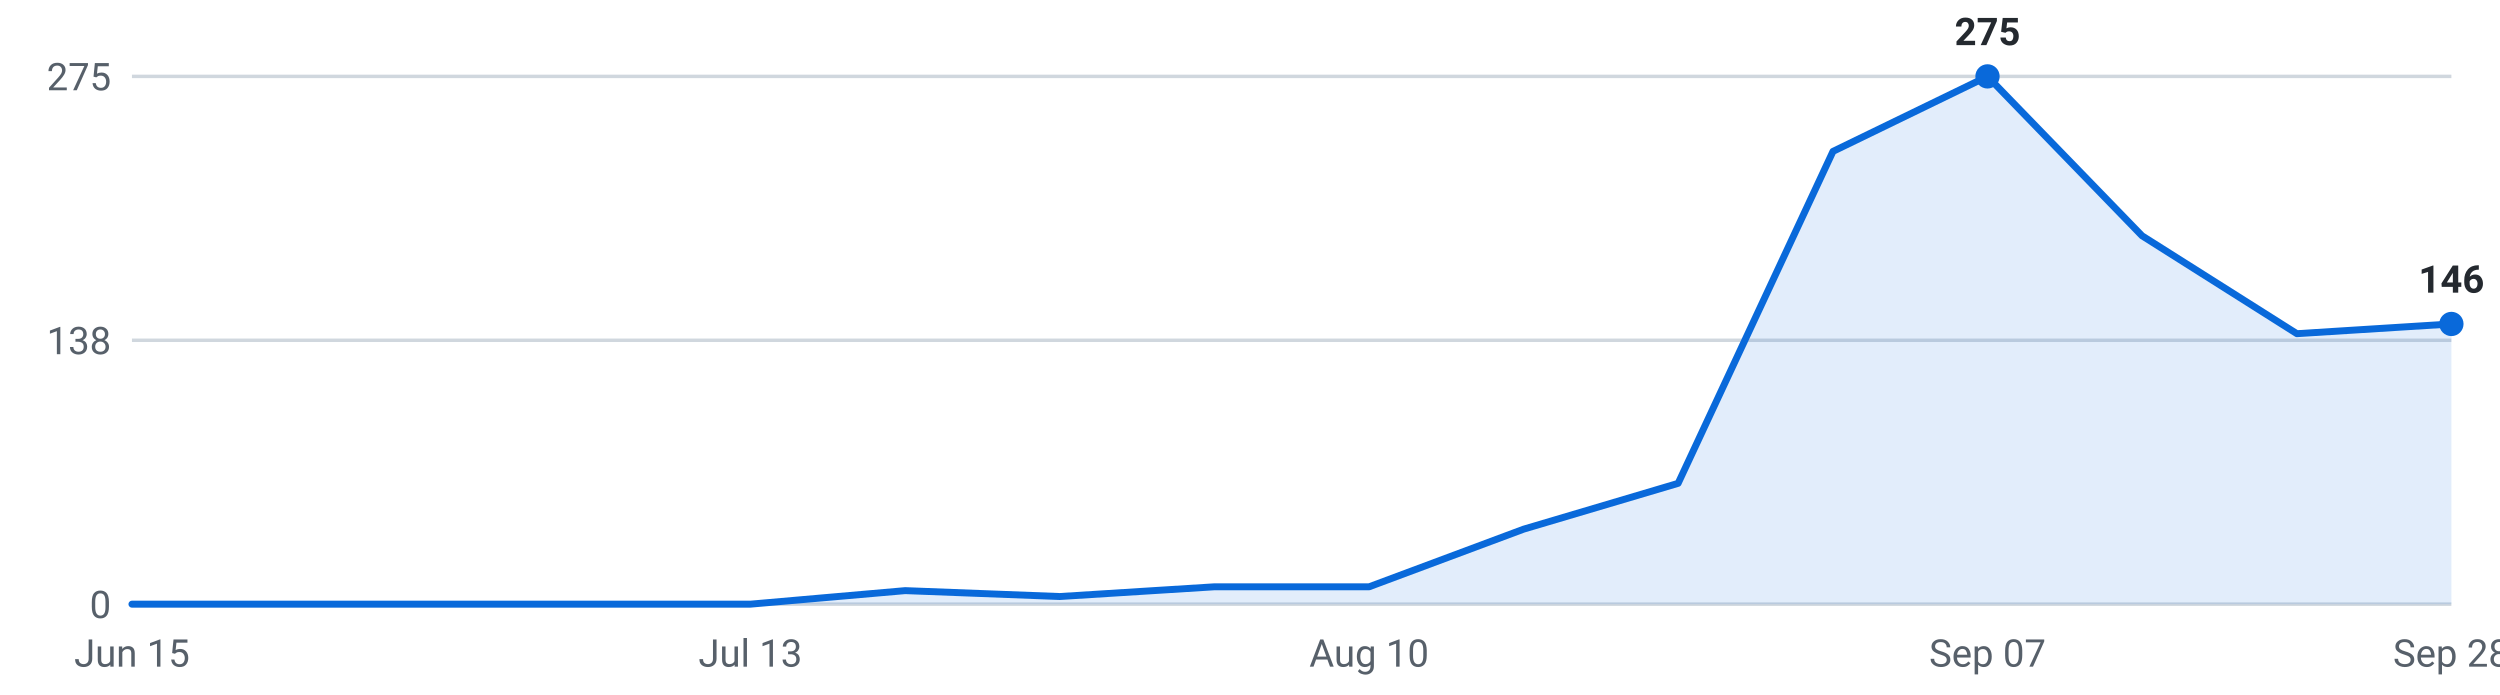
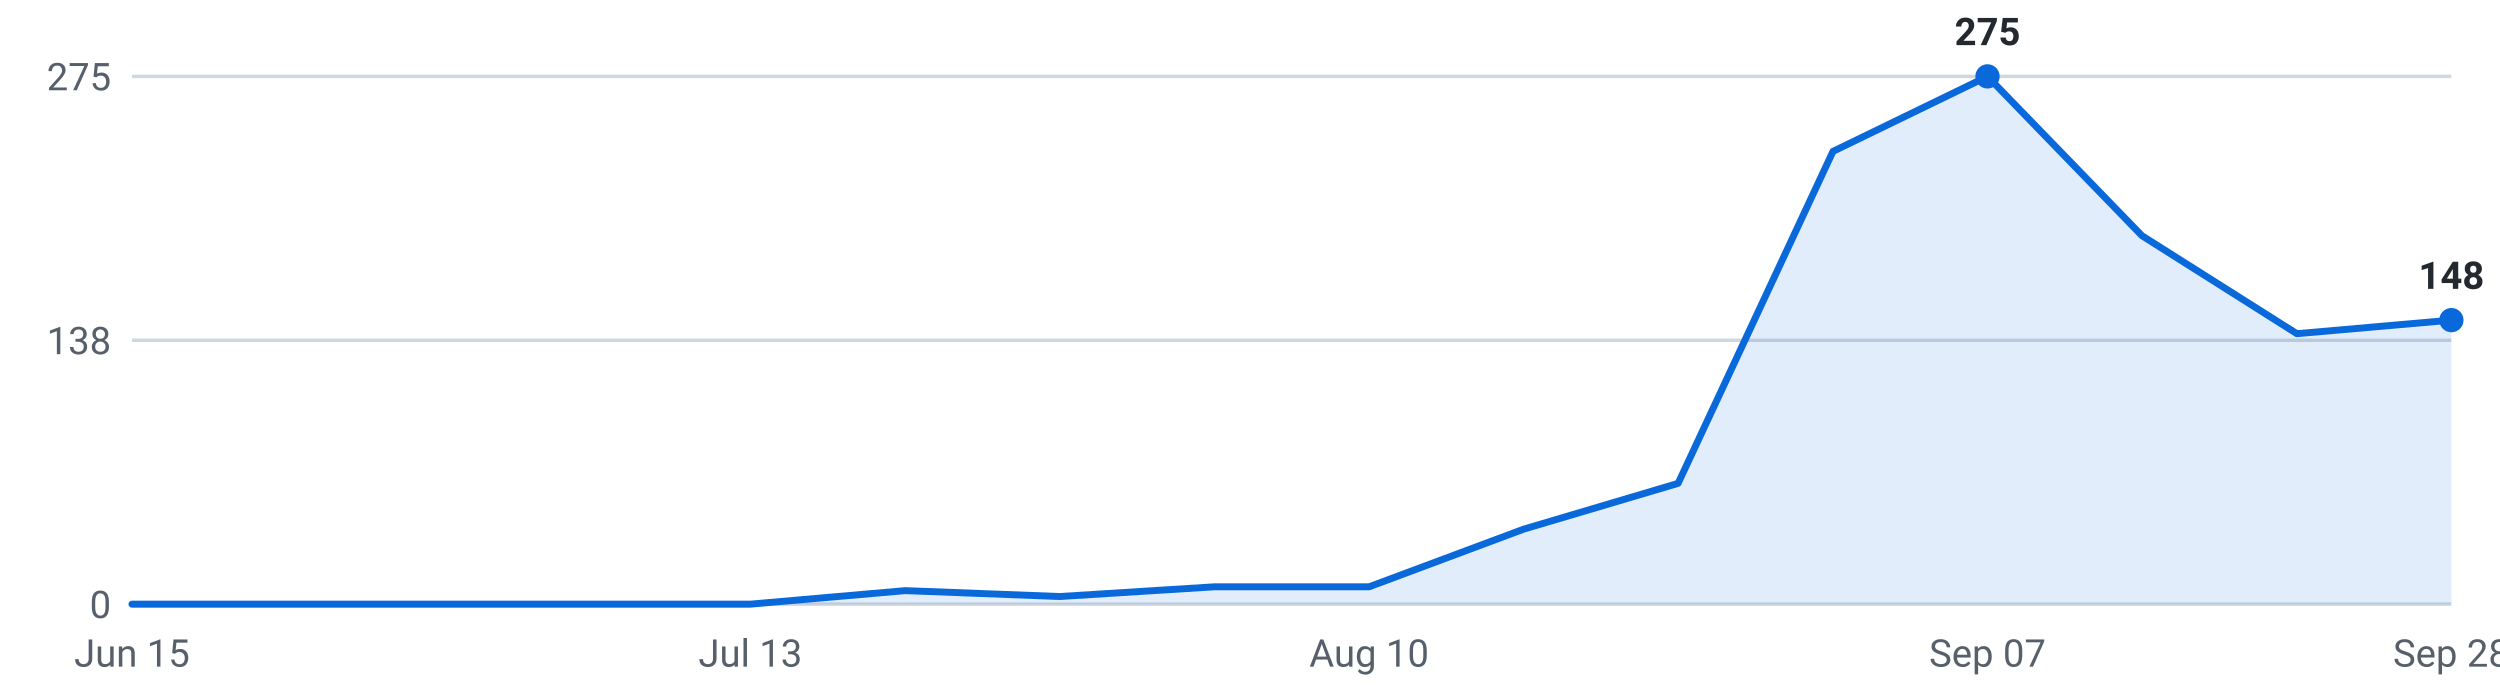
<svg xmlns="http://www.w3.org/2000/svg" viewBox="0 0 720 200" width="720" height="200" role="img" aria-label="Internships posted per week, last 16 weeks">
  <g font-family="-apple-system,Segoe UI,Roboto,sans-serif" font-size="11">
    <line x1="38" y1="174.0" x2="706" y2="174.0" stroke="#d0d7de" stroke-width="1" />
    <text x="32" y="178.0" text-anchor="end" fill="#57606a">0</text>
    <line x1="38" y1="98.0" x2="706" y2="98.0" stroke="#d0d7de" stroke-width="1" />
    <text x="32" y="102.0" text-anchor="end" fill="#57606a">138</text>
    <line x1="38" y1="22.0" x2="706" y2="22.0" stroke="#d0d7de" stroke-width="1" />
    <text x="32" y="26.0" text-anchor="end" fill="#57606a">275</text>
-     <path d="M38.0,174 L38.0,174.0 L82.5,174.0 L127.1,174.0 L171.6,174.0 L216.1,174.0 L260.7,170.1 L305.2,171.8 L349.7,169.0 L394.3,169.0 L438.8,152.4 L483.3,139.2 L527.9,43.6 L572.4,22.0 L616.9,67.9 L661.5,96.1 L706.0,93.3 L706.0,174 Z" fill="#0969da" fill-opacity="0.12" />
-     <polyline points="38.0,174.0 82.5,174.0 127.1,174.0 171.6,174.0 216.1,174.0 260.7,170.1 305.2,171.8 349.7,169.0 394.3,169.0 438.8,152.4 483.3,139.2 527.9,43.6 572.4,22.0 616.9,67.9 661.5,96.1 706.0,93.3" fill="none" stroke="#0969da" stroke-width="2" stroke-linejoin="round" stroke-linecap="round" />
+     <path d="M38.0,174 L38.0,174.0 L82.5,174.0 L127.1,174.0 L171.6,174.0 L216.1,174.0 L260.7,170.1 L305.2,171.8 L349.7,169.0 L394.3,169.0 L438.8,152.4 L483.3,139.2 L527.9,43.6 L572.4,22.0 L616.9,67.9 L661.5,96.1 L706.0,92.2 L706.0,174 Z" fill="#0969da" fill-opacity="0.12" />
+     <polyline points="38.0,174.0 82.5,174.0 127.1,174.0 171.6,174.0 216.1,174.0 260.7,170.1 305.2,171.8 349.7,169.0 394.3,169.0 438.8,152.4 483.3,139.2 527.9,43.6 572.4,22.0 616.9,67.9 661.5,96.1 706.0,92.2" fill="none" stroke="#0969da" stroke-width="2" stroke-linejoin="round" stroke-linecap="round" />
    <circle cx="572.4" cy="22.0" r="3.5" fill="#0969da" />
    <text x="572.4" y="13.0" text-anchor="middle" fill="#24292f" font-weight="600">275</text>
-     <circle cx="706.0" cy="93.3" r="3.5" fill="#0969da" />
-     <text x="706.0" y="84.3" text-anchor="middle" fill="#24292f" font-weight="600">146</text>
+     <circle cx="706.0" cy="92.2" r="3.5" fill="#0969da" />
+     <text x="706.0" y="83.2" text-anchor="middle" fill="#24292f" font-weight="600">148</text>
    <text x="38.0" y="192" text-anchor="middle" fill="#57606a">Jun 15</text>
    <text x="216.1" y="192" text-anchor="middle" fill="#57606a">Jul 13</text>
    <text x="394.3" y="192" text-anchor="middle" fill="#57606a">Aug 10</text>
    <text x="572.4" y="192" text-anchor="middle" fill="#57606a">Sep 07</text>
    <text x="706.0" y="192" text-anchor="middle" fill="#57606a">Sep 28</text>
  </g>
</svg>
